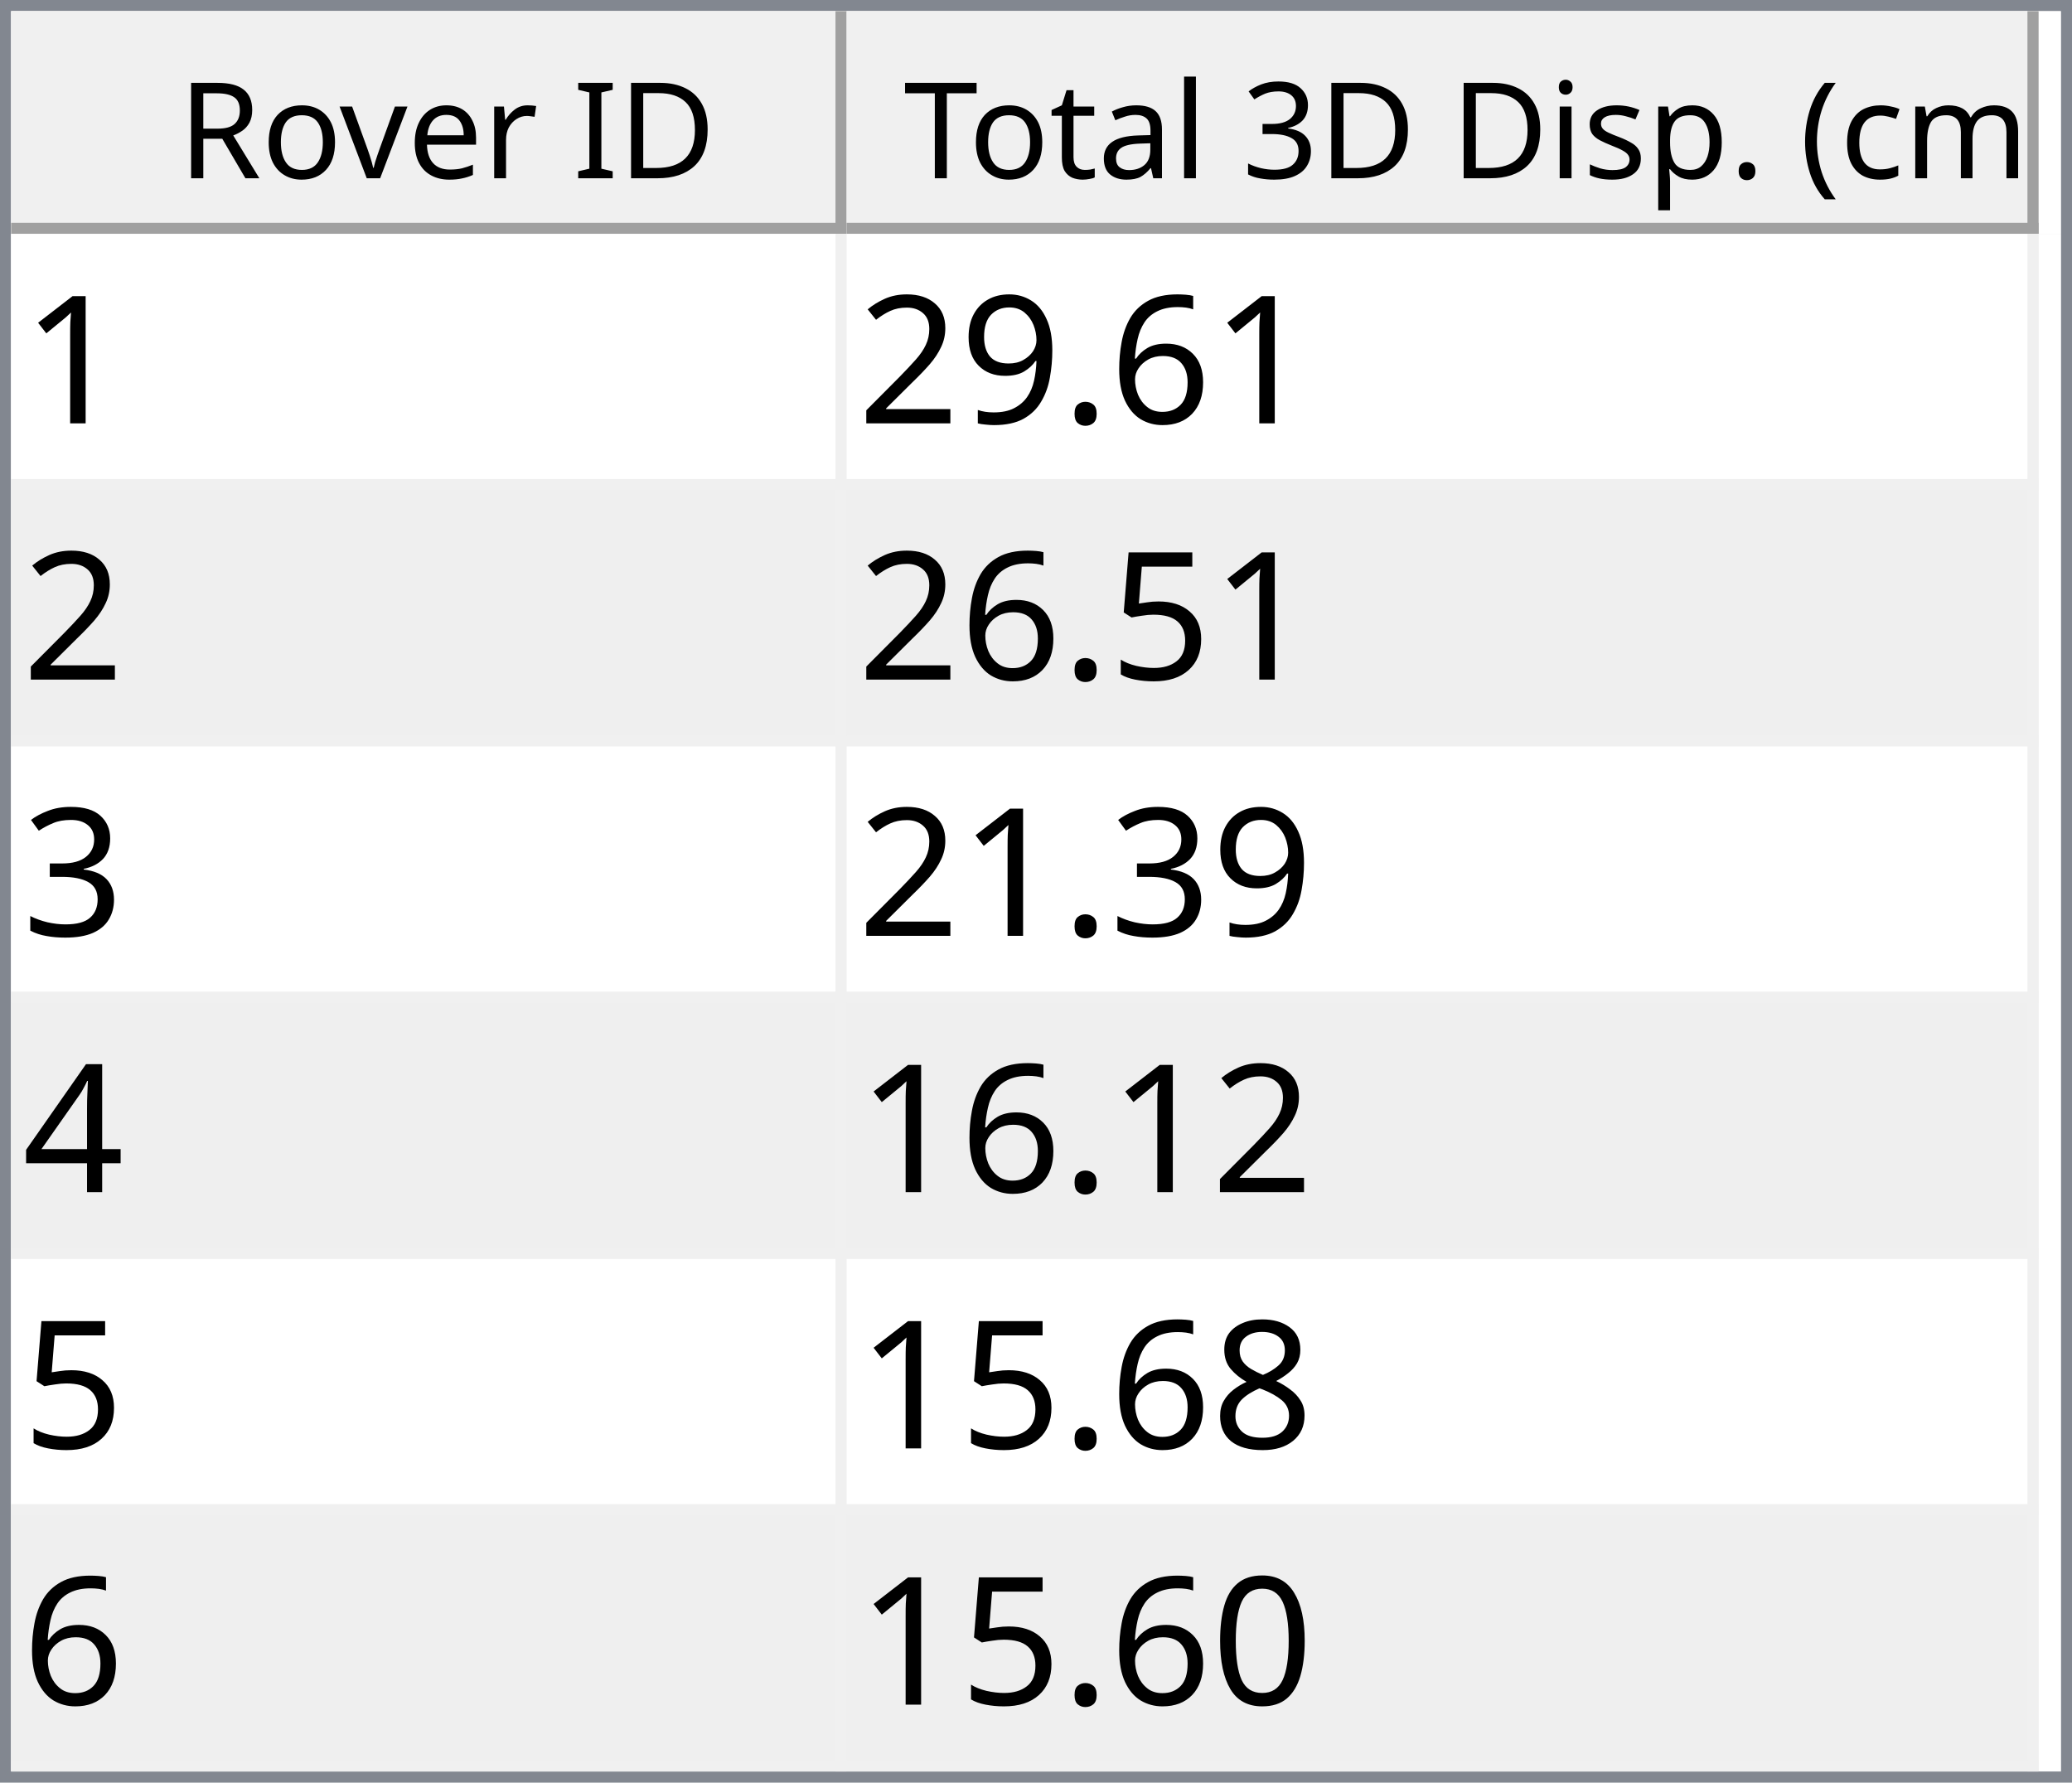
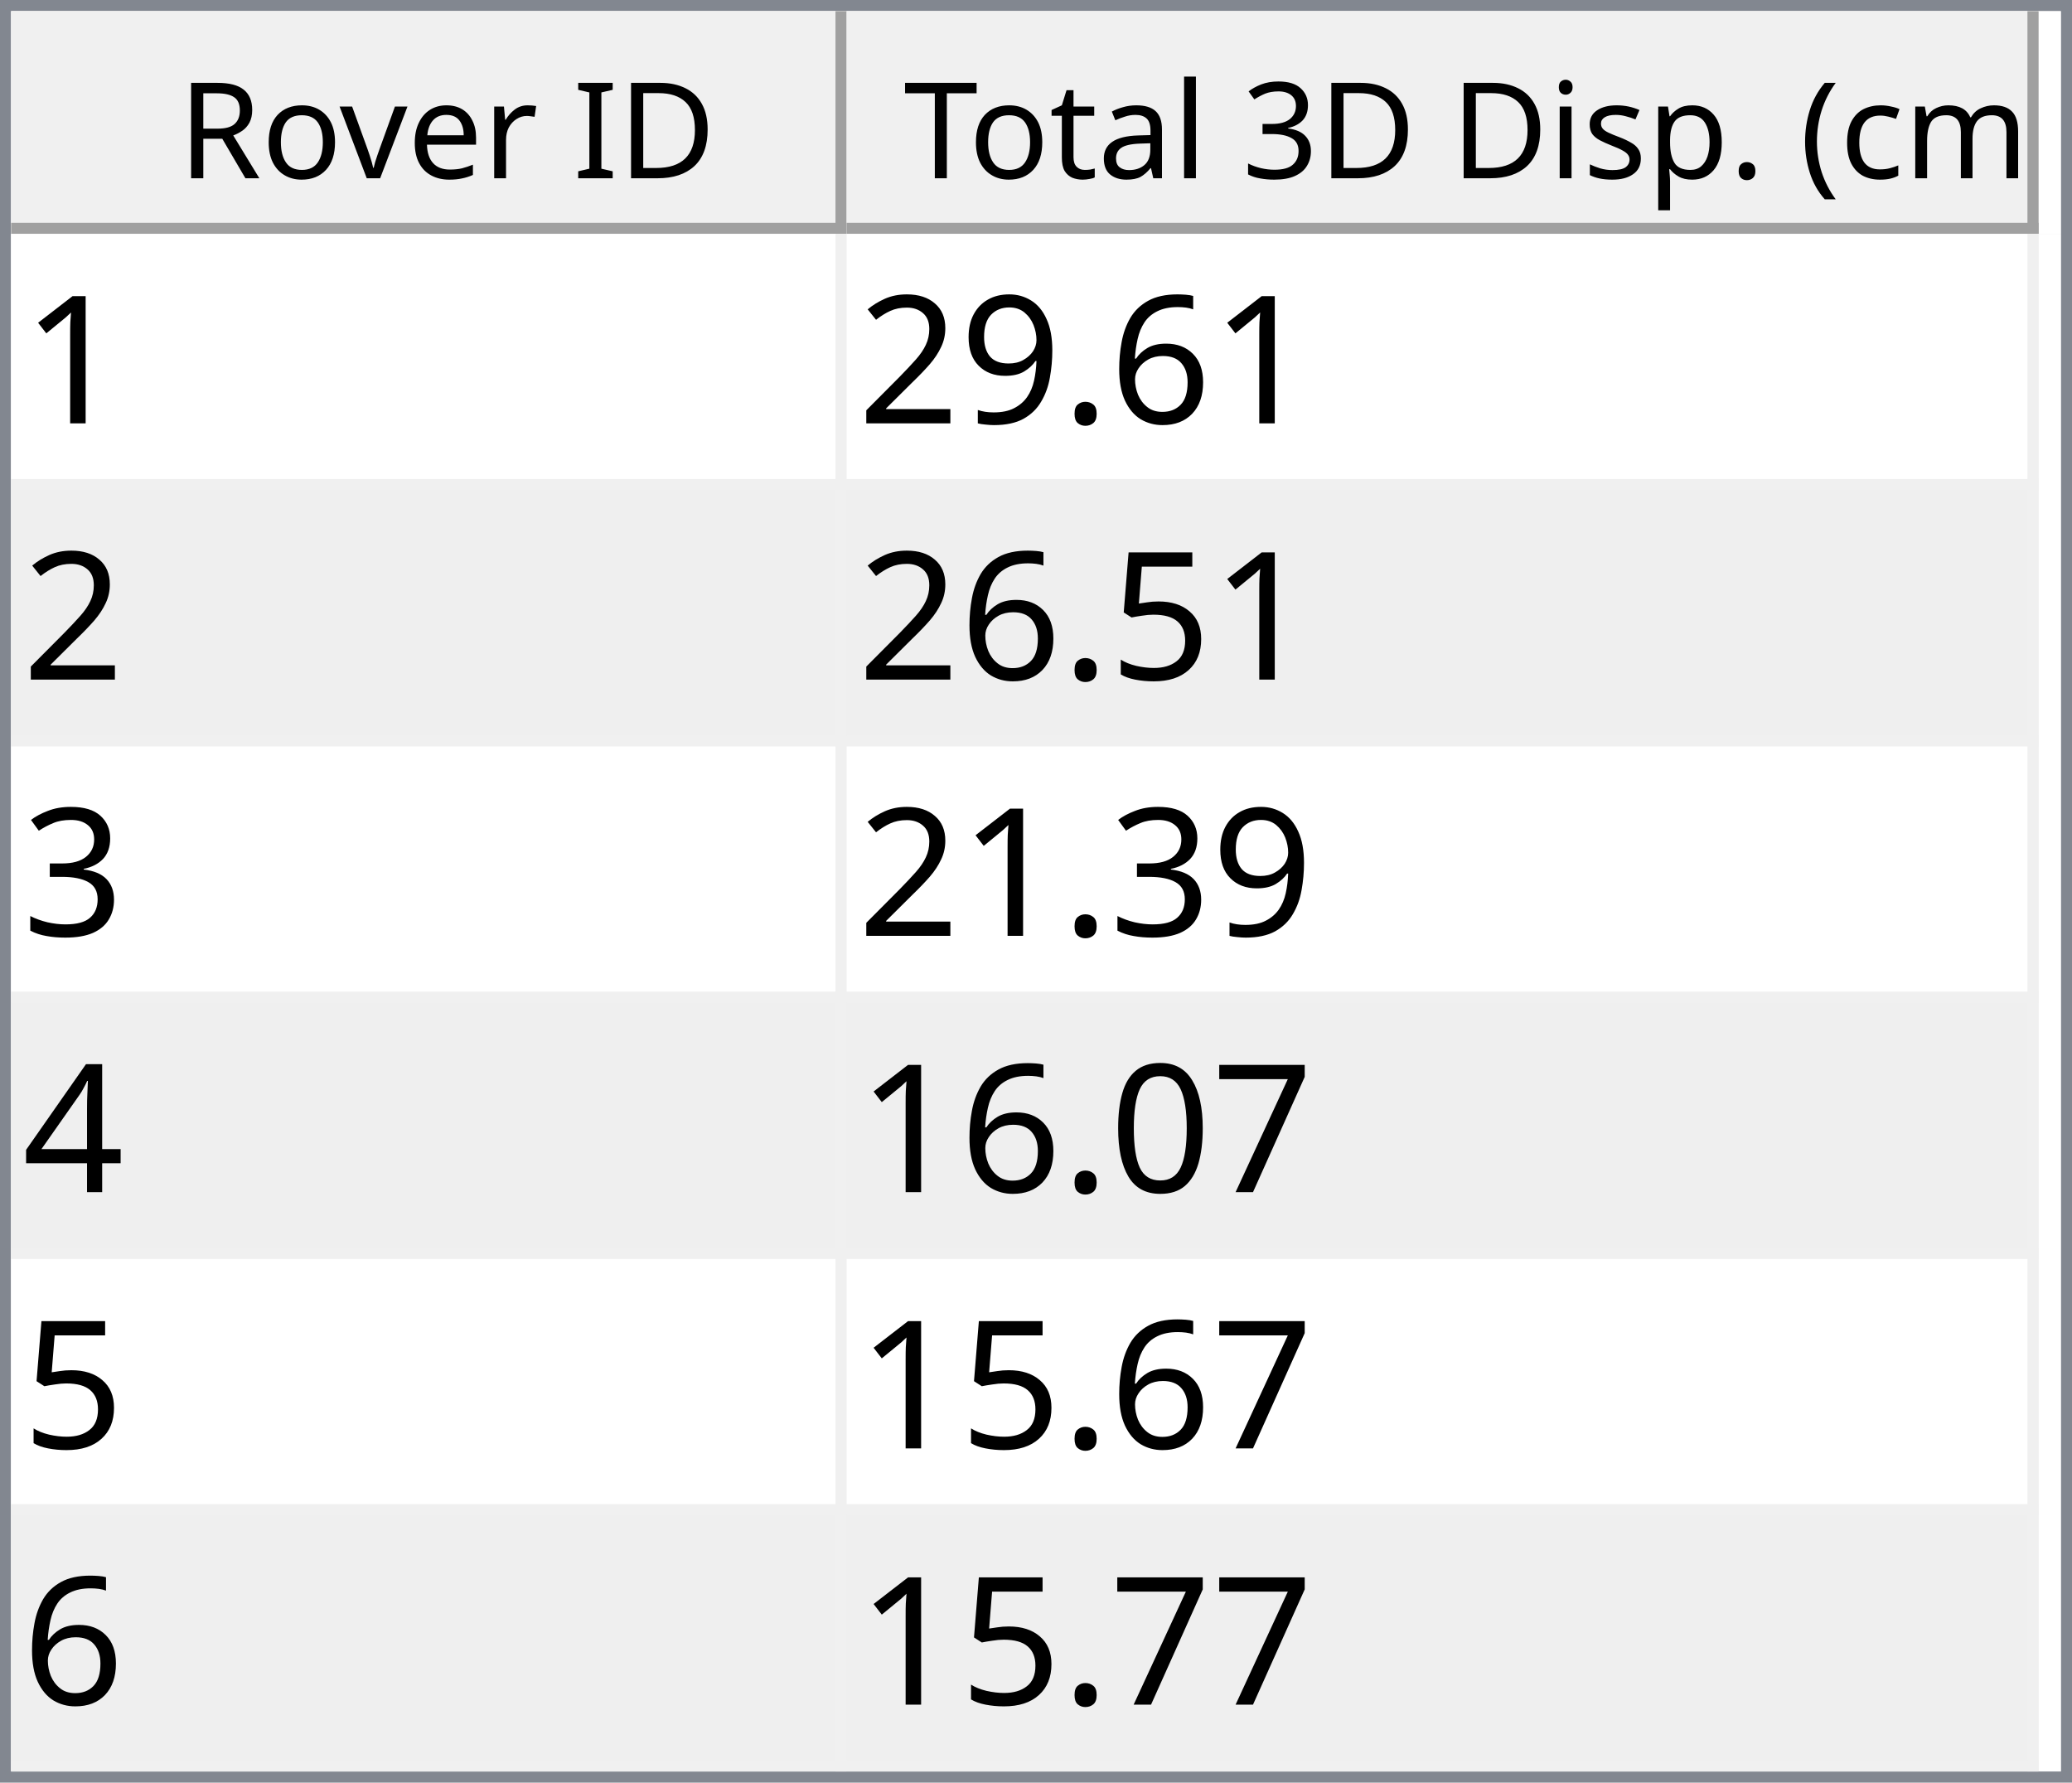
<svg xmlns="http://www.w3.org/2000/svg" style="fill-opacity:1; color-rendering:auto; color-interpolation:auto; text-rendering:auto; stroke:black; stroke-linecap:square; stroke-miterlimit:10; shape-rendering:auto; stroke-opacity:1; fill:black; stroke-dasharray:none; font-weight:normal; stroke-width:1; font-family:'Dialog'; font-style:normal; stroke-linejoin:miter; font-size:12px; stroke-dashoffset:0; image-rendering:auto;" width="186" height="160">
  <defs id="genericDefs" />
  <g>
    <defs id="defs1">
      <clipPath clipPathUnits="userSpaceOnUse" id="clipPath1">
        <path d="M0 0 L186 0 L186 160 L0 160 L0 0 Z" />
      </clipPath>
      <clipPath clipPathUnits="userSpaceOnUse" id="clipPath2">
        <path d="M0 0 L0 160 L186 160 L186 0 Z" />
      </clipPath>
      <clipPath clipPathUnits="userSpaceOnUse" id="clipPath3">
        <path d="M0 0 L0 20 L184 20 L184 0 Z" />
      </clipPath>
      <clipPath clipPathUnits="userSpaceOnUse" id="clipPath4">
        <path d="M0 0 L0 20 L75 20 L75 0 Z" />
      </clipPath>
      <clipPath clipPathUnits="userSpaceOnUse" id="clipPath5">
        <path d="M1 1 L1 19 L74 19 L74 1 Z" />
      </clipPath>
      <clipPath clipPathUnits="userSpaceOnUse" id="clipPath6">
        <path d="M0 0 L0 18 L73 18 L73 0 Z" />
      </clipPath>
      <clipPath clipPathUnits="userSpaceOnUse" id="clipPath7">
        <path d="M-0.5 -0.5 L-0.5 19.5 L74.5 19.5 L74.5 -0.5 Z" />
      </clipPath>
      <clipPath clipPathUnits="userSpaceOnUse" id="clipPath8">
        <path d="M0 0 L0 20 L107 20 L107 0 Z" />
      </clipPath>
      <clipPath clipPathUnits="userSpaceOnUse" id="clipPath9">
        <path d="M1 1 L1 19 L106 19 L106 1 Z" />
      </clipPath>
      <clipPath clipPathUnits="userSpaceOnUse" id="clipPath10">
        <path d="M0 0 L0 18 L105 18 L105 0 Z" />
      </clipPath>
      <clipPath clipPathUnits="userSpaceOnUse" id="clipPath11">
        <path d="M-0.5 -0.5 L-0.5 19.5 L106.5 19.5 L106.5 -0.5 Z" />
      </clipPath>
      <clipPath clipPathUnits="userSpaceOnUse" id="clipPath12">
        <path d="M0 0 L0 138 L184 138 L184 0 Z" />
      </clipPath>
      <clipPath clipPathUnits="userSpaceOnUse" id="clipPath13">
        <path d="M0 0 L0 138 L182 138 L182 0 Z" />
      </clipPath>
      <clipPath clipPathUnits="userSpaceOnUse" id="clipPath14">
        <path d="M-0.5 -0.5 L-0.5 137.5 L181.5 137.5 L181.5 -0.5 Z" />
      </clipPath>
      <clipPath clipPathUnits="userSpaceOnUse" id="clipPath15">
        <path d="M0 0 L0 22 L74 22 L74 0 Z" />
      </clipPath>
      <clipPath clipPathUnits="userSpaceOnUse" id="clipPath16">
        <path d="M0 0 L0 22 L106 22 L106 0 Z" />
      </clipPath>
      <font horiz-adv-x="64.551" id="font1">
        <font-face ascent="107.91" descent="25.098" units-per-em="100" style="font-style:normal; font-family:Segoe UI; font-weight:normal;" />
        <missing-glyph horiz-adv-x="64.551" d="M8.109 0 L8.109 68.266 L56.453 68.266 L56.453 0 L8.109 0 ZM15.328 7.234 L49.219 7.234 L49.219 61.031 L15.328 61.031 L15.328 7.234 Z" />
        <glyph unicode="D" horiz-adv-x="70.117" d="M9.188 0 L9.188 70.016 L28.516 70.016 Q65.531 70.016 65.531 35.891 Q65.531 19.672 55.25 9.836 Q44.969 0 27.734 0 L9.188 0 ZM17.391 62.594 L17.391 7.422 L27.828 7.422 Q41.609 7.422 49.273 14.797 Q56.938 22.172 56.938 35.688 Q56.938 62.594 28.328 62.594 L17.391 62.594 Z" />
        <glyph unicode="I" horiz-adv-x="26.611" d="M17.391 0 L9.188 0 L9.188 70.016 L17.391 70.016 L17.391 0 Z" />
        <glyph unicode=" " horiz-adv-x="27.393" d="" />
        <glyph unicode="r" horiz-adv-x="34.766" d="M34.188 41.891 Q32.078 43.5 28.125 43.5 Q23 43.5 19.555 38.672 Q16.109 33.844 16.109 25.484 L16.109 0 L8.109 0 L8.109 50 L16.109 50 L16.109 39.703 L16.312 39.703 Q18.016 44.969 21.531 47.922 Q25.047 50.875 29.391 50.875 Q32.516 50.875 34.188 50.203 L34.188 41.891 Z" />
        <glyph unicode="e" horiz-adv-x="52.295" d="M48.297 23 L12.984 23 Q13.188 14.656 17.484 10.109 Q21.781 5.562 29.297 5.562 Q37.75 5.562 44.828 11.141 L44.828 3.609 Q38.234 -1.172 27.391 -1.172 Q16.797 -1.172 10.742 5.641 Q4.688 12.453 4.688 24.812 Q4.688 36.469 11.305 43.82 Q17.922 51.172 27.734 51.172 Q37.547 51.172 42.922 44.828 Q48.297 38.484 48.297 27.203 L48.297 23 ZM40.094 29.781 Q40.047 36.719 36.75 40.578 Q33.453 44.438 27.594 44.438 Q21.922 44.438 17.969 40.383 Q14.016 36.328 13.094 29.781 L40.094 29.781 Z" />
        <glyph unicode="v" horiz-adv-x="47.9" d="M47.406 50 L27.484 0 L19.625 0 L0.688 50 L9.469 50 L22.172 13.672 Q23.578 9.672 23.922 6.688 L24.125 6.688 Q24.609 10.453 25.688 13.484 L38.969 50 L47.406 50 Z" />
        <glyph unicode="o" horiz-adv-x="58.594" d="M29 -1.172 Q17.922 -1.172 11.305 5.836 Q4.688 12.844 4.688 24.422 Q4.688 37.016 11.57 44.094 Q18.453 51.172 30.172 51.172 Q41.359 51.172 47.633 44.289 Q53.906 37.406 53.906 25.203 Q53.906 13.234 47.141 6.031 Q40.375 -1.172 29 -1.172 ZM29.594 44.438 Q21.875 44.438 17.383 39.188 Q12.891 33.938 12.891 24.703 Q12.891 15.828 17.43 10.695 Q21.969 5.562 29.594 5.562 Q37.359 5.562 41.531 10.594 Q45.703 15.625 45.703 24.906 Q45.703 34.281 41.531 39.359 Q37.359 44.438 29.594 44.438 Z" />
        <glyph unicode="R" horiz-adv-x="59.814" d="M59.375 0 L49.609 0 L37.891 19.625 Q36.281 22.359 34.766 24.289 Q33.25 26.219 31.664 27.438 Q30.078 28.656 28.25 29.219 Q26.422 29.781 24.125 29.781 L17.391 29.781 L17.391 0 L9.188 0 L9.188 70.016 L30.078 70.016 Q34.672 70.016 38.555 68.867 Q42.438 67.719 45.289 65.375 Q48.141 63.031 49.758 59.547 Q51.375 56.062 51.375 51.375 Q51.375 47.703 50.273 44.656 Q49.172 41.609 47.148 39.211 Q45.125 36.812 42.266 35.133 Q39.406 33.453 35.844 32.516 L35.844 32.328 Q37.594 31.547 38.891 30.547 Q40.188 29.547 41.359 28.18 Q42.531 26.812 43.68 25.078 Q44.828 23.344 46.234 21.047 L59.375 0 ZM17.391 62.594 L17.391 37.203 L28.516 37.203 Q31.594 37.203 34.203 38.133 Q36.812 39.062 38.719 40.797 Q40.625 42.531 41.703 45.047 Q42.781 47.562 42.781 50.688 Q42.781 56.297 39.141 59.445 Q35.5 62.594 28.609 62.594 L17.391 62.594 Z" />
        <glyph unicode=")" horiz-adv-x="30.176" d="M8.297 -15.922 L1.172 -15.922 Q16.406 2.344 16.406 26.812 Q16.406 51.469 1.078 70.016 L8.297 70.016 Q23.531 52.156 23.531 26.703 Q23.531 1.375 8.297 -15.922 Z" />
        <glyph unicode="m" horiz-adv-x="86.133" d="M79.109 0 L71.094 0 L71.094 28.719 Q71.094 37.016 68.531 40.727 Q65.969 44.438 59.906 44.438 Q54.781 44.438 51.195 39.75 Q47.609 35.062 47.609 28.516 L47.609 0 L39.594 0 L39.594 29.688 Q39.594 44.438 28.219 44.438 Q22.953 44.438 19.531 40.016 Q16.109 35.594 16.109 28.516 L16.109 0 L8.109 0 L8.109 50 L16.109 50 L16.109 42.094 L16.312 42.094 Q21.625 51.172 31.844 51.172 Q36.969 51.172 40.773 48.312 Q44.578 45.453 46 40.828 Q51.562 51.172 62.594 51.172 Q79.109 51.172 79.109 30.812 L79.109 0 Z" />
        <glyph unicode="c" horiz-adv-x="46.191" d="M42.188 2.297 Q36.422 -1.172 28.516 -1.172 Q17.828 -1.172 11.258 5.789 Q4.688 12.75 4.688 23.828 Q4.688 36.188 11.766 43.68 Q18.844 51.172 30.672 51.172 Q37.25 51.172 42.281 48.734 L42.281 40.531 Q36.719 44.438 30.375 44.438 Q22.703 44.438 17.797 38.945 Q12.891 33.453 12.891 24.516 Q12.891 15.719 17.508 10.641 Q22.125 5.562 29.891 5.562 Q36.422 5.562 42.188 9.906 L42.188 2.297 Z" />
        <glyph unicode="(" horiz-adv-x="30.176" d="M29.109 -15.922 L21.969 -15.922 Q6.844 1.375 6.844 26.703 Q6.844 52.156 21.969 70.016 L29.203 70.016 Q13.875 51.469 13.875 26.812 Q13.875 2.344 29.109 -15.922 Z" />
        <glyph unicode="." horiz-adv-x="21.68" d="M10.891 -1.078 Q8.641 -1.078 7.055 0.539 Q5.469 2.156 5.469 4.391 Q5.469 6.641 7.055 8.273 Q8.641 9.906 10.891 9.906 Q13.188 9.906 14.797 8.273 Q16.406 6.641 16.406 4.391 Q16.406 2.156 14.797 0.539 Q13.188 -1.078 10.891 -1.078 Z" />
        <glyph unicode="p" horiz-adv-x="58.789" d="M16.312 7.234 L16.109 7.234 L16.109 -23 L8.109 -23 L8.109 50 L16.109 50 L16.109 41.219 L16.312 41.219 Q22.219 51.172 33.594 51.172 Q43.266 51.172 48.688 44.461 Q54.109 37.75 54.109 26.469 Q54.109 13.922 48 6.375 Q41.891 -1.172 31.297 -1.172 Q21.578 -1.172 16.312 7.234 ZM16.109 27.391 L16.109 20.406 Q16.109 14.203 20.141 9.883 Q24.172 5.562 30.375 5.562 Q37.641 5.562 41.773 11.133 Q45.906 16.703 45.906 26.609 Q45.906 34.969 42.047 39.703 Q38.188 44.438 31.594 44.438 Q24.609 44.438 20.359 39.578 Q16.109 34.719 16.109 27.391 Z" />
        <glyph unicode="s" horiz-adv-x="42.432" d="M5.078 1.812 L5.078 10.406 Q11.625 5.562 19.484 5.562 Q30.031 5.562 30.031 12.594 Q30.031 14.594 29.125 15.992 Q28.219 17.391 26.68 18.461 Q25.141 19.531 23.07 20.383 Q21 21.234 18.609 22.172 Q15.281 23.484 12.766 24.828 Q10.25 26.172 8.57 27.859 Q6.891 29.547 6.031 31.695 Q5.172 33.844 5.172 36.719 Q5.172 40.234 6.789 42.945 Q8.406 45.656 11.086 47.484 Q13.766 49.312 17.211 50.242 Q20.656 51.172 24.312 51.172 Q30.812 51.172 35.938 48.922 L35.938 40.828 Q30.422 44.438 23.25 44.438 Q21 44.438 19.195 43.922 Q17.391 43.406 16.094 42.477 Q14.797 41.547 14.086 40.258 Q13.375 38.969 13.375 37.406 Q13.375 35.453 14.086 34.133 Q14.797 32.812 16.164 31.789 Q17.531 30.766 19.484 29.938 Q21.438 29.109 23.922 28.125 Q27.25 26.859 29.883 25.516 Q32.516 24.172 34.375 22.484 Q36.234 20.797 37.234 18.602 Q38.234 16.406 38.234 13.375 Q38.234 9.672 36.602 6.938 Q34.969 4.203 32.234 2.398 Q29.5 0.594 25.93 -0.289 Q22.359 -1.172 18.453 -1.172 Q10.75 -1.172 5.078 1.812 Z" />
        <glyph unicode="i" horiz-adv-x="24.219" d="M12.203 62.703 Q10.062 62.703 8.547 64.164 Q7.031 65.625 7.031 67.875 Q7.031 70.125 8.547 71.609 Q10.062 73.094 12.203 73.094 Q14.406 73.094 15.945 71.609 Q17.484 70.125 17.484 67.875 Q17.484 65.719 15.945 64.211 Q14.406 62.703 12.203 62.703 ZM16.109 0 L8.109 0 L8.109 50 L16.109 50 L16.109 0 Z" />
        <glyph unicode="3" horiz-adv-x="53.906" d="M46.531 19.828 Q46.531 15.094 44.75 11.211 Q42.969 7.328 39.719 4.57 Q36.469 1.812 31.93 0.297 Q27.391 -1.219 21.922 -1.219 Q11.922 -1.219 6 2.594 L6 11.188 Q13.094 5.609 22.219 5.609 Q25.875 5.609 28.828 6.539 Q31.781 7.469 33.906 9.227 Q36.031 10.984 37.18 13.477 Q38.328 15.969 38.328 19.094 Q38.328 32.812 18.797 32.812 L12.984 32.812 L12.984 39.594 L18.5 39.594 Q35.797 39.594 35.797 52.484 Q35.797 64.406 22.609 64.406 Q15.188 64.406 8.688 59.422 L8.688 67.188 Q15.375 71.188 24.609 71.188 Q29 71.188 32.57 69.969 Q36.141 68.75 38.68 66.555 Q41.219 64.359 42.609 61.281 Q44 58.203 44 54.5 Q44 40.672 30.031 36.719 L30.031 36.531 Q33.594 36.141 36.625 34.797 Q39.656 33.453 41.852 31.305 Q44.047 29.156 45.289 26.25 Q46.531 23.344 46.531 19.828 Z" />
        <glyph unicode="l" horiz-adv-x="24.219" d="M16.109 0 L8.109 0 L8.109 74.031 L16.109 74.031 L16.109 0 Z" />
        <glyph unicode="a" horiz-adv-x="50.879" d="M43.891 0 L35.891 0 L35.891 7.812 L35.688 7.812 Q30.469 -1.172 20.312 -1.172 Q12.844 -1.172 8.617 2.781 Q4.391 6.734 4.391 13.281 Q4.391 27.297 20.906 29.594 L35.891 31.688 Q35.891 44.438 25.594 44.438 Q16.547 44.438 9.281 38.281 L9.281 46.484 Q16.656 51.172 26.266 51.172 Q43.891 51.172 43.891 32.516 L43.891 0 ZM35.891 25.297 L23.828 23.641 Q18.266 22.859 15.43 20.875 Q12.594 18.891 12.594 13.875 Q12.594 10.203 15.211 7.883 Q17.828 5.562 22.172 5.562 Q28.125 5.562 32.008 9.742 Q35.891 13.922 35.891 20.312 L35.891 25.297 Z" />
        <glyph unicode="t" horiz-adv-x="33.887" d="M31.297 0.484 Q28.469 -1.078 23.828 -1.078 Q10.688 -1.078 10.688 13.578 L10.688 43.172 L2.094 43.172 L2.094 50 L10.688 50 L10.688 62.203 L18.703 64.797 L18.703 50 L31.297 50 L31.297 43.172 L18.703 43.172 L18.703 14.984 Q18.703 9.969 20.414 7.82 Q22.125 5.672 26.078 5.672 Q29.109 5.672 31.297 7.328 L31.297 0.484 Z" />
        <glyph unicode="T" horiz-adv-x="52.393" d="M50.594 62.594 L30.375 62.594 L30.375 0 L22.172 0 L22.172 62.594 L2 62.594 L2 70.016 L50.594 70.016 L50.594 62.594 Z" />
      </font>
      <font horiz-adv-x="75.0" id="font2">
        <font-face ascent="100.537" descent="21.973" units-per-em="100" style="font-style:normal; font-family:sans-serif; font-weight:normal;" />
        <missing-glyph horiz-adv-x="75.0" d="M12.5 0 L12.5 62.5 L62.5 62.5 L62.5 0 L12.5 0 ZM14.062 1.562 L60.938 1.562 L60.938 60.938 L14.062 60.938 L14.062 1.562 Z" />
        <glyph unicode="1" horiz-adv-x="55.615" d="M37.25 0 L28.469 0 L28.469 56 Q25.297 52.984 20.141 49.953 Q14.984 46.922 10.891 45.406 L10.891 53.906 Q18.266 57.375 23.781 62.305 Q29.297 67.234 31.594 71.875 L37.25 71.875 L37.25 0 Z" />
        <glyph unicode="6" horiz-adv-x="55.615" d="M49.75 54.047 L41.016 53.375 Q39.844 58.547 37.703 60.891 Q34.125 64.656 28.906 64.656 Q24.703 64.656 21.531 62.312 Q17.391 59.281 14.992 53.469 Q12.594 47.656 12.5 36.922 Q15.672 41.75 20.266 44.094 Q24.859 46.438 29.891 46.438 Q38.672 46.438 44.852 39.969 Q51.031 33.5 51.031 23.25 Q51.031 16.5 48.125 10.719 Q45.219 4.938 40.141 1.859 Q35.062 -1.219 28.609 -1.219 Q17.625 -1.219 10.695 6.859 Q3.766 14.938 3.766 33.5 Q3.766 54.25 11.422 63.672 Q18.109 71.875 29.438 71.875 Q37.891 71.875 43.289 67.141 Q48.688 62.406 49.75 54.047 ZM13.875 23.188 Q13.875 18.656 15.797 14.508 Q17.719 10.359 21.188 8.18 Q24.656 6 28.469 6 Q34.031 6 38.039 10.492 Q42.047 14.984 42.047 22.703 Q42.047 30.125 38.086 34.398 Q34.125 38.672 28.125 38.672 Q22.172 38.672 18.023 34.398 Q13.875 30.125 13.875 23.188 Z" />
        <glyph unicode="." horiz-adv-x="27.783" d="M9.078 0 L9.078 10.016 L19.094 10.016 L19.094 0 L9.078 0 Z" />
        <glyph unicode="9" horiz-adv-x="55.615" d="M5.469 16.547 L13.922 17.328 Q14.984 11.375 18.016 8.688 Q21.047 6 25.781 6 Q29.828 6 32.883 7.859 Q35.938 9.719 37.891 12.82 Q39.844 15.922 41.164 21.195 Q42.484 26.469 42.484 31.938 Q42.484 32.516 42.438 33.688 Q39.797 29.5 35.234 26.883 Q30.672 24.266 25.344 24.266 Q16.453 24.266 10.305 30.711 Q4.156 37.156 4.156 47.703 Q4.156 58.594 10.578 65.234 Q17 71.875 26.656 71.875 Q33.641 71.875 39.43 68.117 Q45.219 64.359 48.219 57.398 Q51.219 50.438 51.219 37.25 Q51.219 23.531 48.242 15.406 Q45.266 7.281 39.383 3.031 Q33.5 -1.219 25.594 -1.219 Q17.188 -1.219 11.867 3.445 Q6.547 8.109 5.469 16.547 ZM41.453 48.141 Q41.453 55.719 37.43 60.156 Q33.406 64.594 27.734 64.594 Q21.875 64.594 17.531 59.812 Q13.188 55.031 13.188 47.406 Q13.188 40.578 17.312 36.305 Q21.438 32.031 27.484 32.031 Q33.594 32.031 37.523 36.305 Q41.453 40.578 41.453 48.141 Z" />
        <glyph unicode="2" horiz-adv-x="55.615" d="M50.344 8.453 L50.344 0 L3.031 0 Q2.938 3.172 4.047 6.109 Q5.859 10.938 9.836 15.625 Q13.812 20.312 21.344 26.469 Q33.016 36.031 37.117 41.625 Q41.219 47.219 41.219 52.203 Q41.219 57.422 37.477 61.008 Q33.734 64.594 27.734 64.594 Q21.391 64.594 17.578 60.789 Q13.766 56.984 13.719 50.25 L4.688 51.172 Q5.609 61.281 11.664 66.578 Q17.719 71.875 27.938 71.875 Q38.234 71.875 44.242 66.164 Q50.25 60.453 50.25 52 Q50.25 47.703 48.492 43.555 Q46.734 39.406 42.656 34.812 Q38.578 30.219 29.109 22.219 Q21.188 15.578 18.945 13.211 Q16.703 10.844 15.234 8.453 L50.344 8.453 Z" />
        <glyph unicode="5" horiz-adv-x="55.615" d="M4.156 18.75 L13.375 19.531 Q14.406 12.797 18.141 9.398 Q21.875 6 27.156 6 Q33.5 6 37.891 10.789 Q42.281 15.578 42.281 23.484 Q42.281 31 38.062 35.352 Q33.844 39.703 27 39.703 Q22.75 39.703 19.336 37.773 Q15.922 35.844 13.969 32.766 L5.719 33.844 L12.641 70.609 L48.25 70.609 L48.25 62.203 L19.672 62.203 L15.828 42.969 Q22.266 47.469 29.344 47.469 Q38.719 47.469 45.164 40.969 Q51.609 34.469 51.609 24.266 Q51.609 14.547 45.953 7.469 Q39.062 -1.219 27.156 -1.219 Q17.391 -1.219 11.211 4.25 Q5.031 9.719 4.156 18.75 Z" />
        <glyph unicode="3" horiz-adv-x="55.615" d="M4.203 18.891 L12.984 20.062 Q14.5 12.594 18.141 9.297 Q21.781 6 27 6 Q33.203 6 37.477 10.297 Q41.75 14.594 41.75 20.953 Q41.75 27 37.797 30.93 Q33.844 34.859 27.734 34.859 Q25.25 34.859 21.531 33.891 L22.516 41.609 Q23.391 41.5 23.922 41.5 Q29.547 41.5 34.039 44.43 Q38.531 47.359 38.531 53.469 Q38.531 58.297 35.258 61.477 Q31.984 64.656 26.812 64.656 Q21.688 64.656 18.266 61.43 Q14.844 58.203 13.875 51.766 L5.078 53.328 Q6.688 62.156 12.398 67.016 Q18.109 71.875 26.609 71.875 Q32.469 71.875 37.398 69.359 Q42.328 66.844 44.945 62.5 Q47.562 58.156 47.562 53.266 Q47.562 48.641 45.07 44.828 Q42.578 41.016 37.703 38.766 Q44.047 37.312 47.562 32.695 Q51.078 28.078 51.078 21.141 Q51.078 11.766 44.242 5.25 Q37.406 -1.266 26.953 -1.266 Q17.531 -1.266 11.305 4.352 Q5.078 9.969 4.203 18.891 Z" />
        <glyph unicode="4" horiz-adv-x="55.615" d="M32.328 0 L32.328 17.141 L1.266 17.141 L1.266 25.203 L33.938 71.578 L41.109 71.578 L41.109 25.203 L50.781 25.203 L50.781 17.141 L41.109 17.141 L41.109 0 L32.328 0 ZM32.328 25.203 L32.328 57.469 L9.906 25.203 L32.328 25.203 Z" />
-         <glyph unicode="8" horiz-adv-x="55.615" d="M17.672 38.812 Q12.203 40.828 9.57 44.539 Q6.938 48.25 6.938 53.422 Q6.938 61.234 12.555 66.555 Q18.172 71.875 27.484 71.875 Q36.859 71.875 42.578 66.43 Q48.297 60.984 48.297 53.172 Q48.297 48.188 45.68 44.508 Q43.062 40.828 37.75 38.812 Q44.344 36.672 47.781 31.883 Q51.219 27.094 51.219 20.453 Q51.219 11.281 44.727 5.031 Q38.234 -1.219 27.641 -1.219 Q17.047 -1.219 10.547 5.055 Q4.047 11.328 4.047 20.703 Q4.047 27.688 7.594 32.398 Q11.141 37.109 17.672 38.812 ZM15.922 53.719 Q15.922 48.641 19.195 45.414 Q22.469 42.188 27.688 42.188 Q32.766 42.188 36.016 45.383 Q39.266 48.578 39.266 53.219 Q39.266 58.062 35.914 61.359 Q32.562 64.656 27.594 64.656 Q22.562 64.656 19.242 61.43 Q15.922 58.203 15.922 53.719 ZM13.094 20.656 Q13.094 16.891 14.875 13.375 Q16.656 9.859 20.172 7.93 Q23.688 6 27.734 6 Q34.031 6 38.133 10.055 Q42.234 14.109 42.234 20.359 Q42.234 26.703 38.016 30.859 Q33.797 35.016 27.438 35.016 Q21.234 35.016 17.164 30.914 Q13.094 26.812 13.094 20.656 Z" />
+         <glyph unicode="7" horiz-adv-x="55.615" d="M4.734 62.203 L4.734 70.656 L51.078 70.656 L51.078 63.812 Q44.234 56.547 37.523 44.484 Q30.812 32.422 27.156 19.672 Q24.516 10.688 23.781 0 L14.75 0 Q14.891 8.453 18.062 20.414 Q21.234 32.375 27.172 43.484 Q33.109 54.594 39.797 62.203 L4.734 62.203 Z" />
        <glyph unicode="0" horiz-adv-x="55.615" d="M4.156 35.297 Q4.156 48 6.766 55.742 Q9.375 63.484 14.523 67.68 Q19.672 71.875 27.484 71.875 Q33.25 71.875 37.594 69.555 Q41.938 67.234 44.773 62.867 Q47.609 58.5 49.219 52.227 Q50.828 45.953 50.828 35.297 Q50.828 22.703 48.242 14.969 Q45.656 7.234 40.508 3.008 Q35.359 -1.219 27.484 -1.219 Q17.141 -1.219 11.234 6.203 Q4.156 15.141 4.156 35.297 ZM13.188 35.297 Q13.188 17.672 17.312 11.836 Q21.438 6 27.484 6 Q33.547 6 37.672 11.859 Q41.797 17.719 41.797 35.297 Q41.797 52.984 37.672 58.789 Q33.547 64.594 27.391 64.594 Q21.344 64.594 17.719 59.469 Q13.188 52.938 13.188 35.297 Z" />
      </font>
    </defs>
    <g style="fill:white; stroke:white;">
      <rect x="0" y="0" width="186" style="clip-path:url(#clipPath1); stroke:none;" height="160" />
    </g>
    <g style="fill:white; text-rendering:optimizeSpeed; color-rendering:optimizeSpeed; image-rendering:optimizeSpeed; shape-rendering:crispEdges; stroke:white; color-interpolation:sRGB;">
      <rect x="0" width="186" height="160" y="0" style="stroke:none;" />
      <path style="stroke:none;" d="M0 160 L186 160 L186 0 L0 0 Z" />
    </g>
    <g style="fill:rgb(240,240,240); font-family:'Segoe UI'; stroke:rgb(240,240,240);">
      <rect x="0" y="0" width="186" style="clip-path:url(#clipPath2); stroke:none;" height="160" />
    </g>
    <g style="fill:rgb(130,135,144); font-family:'Segoe UI'; stroke:rgb(130,135,144);">
      <path d="M0 0 L186 0 L186 160 L0 160 L0 0 ZM1 1 L185 1 L185 159 L1 159 L1 1 Z" style="fill-rule:evenodd; clip-path:url(#clipPath2); stroke:none;" />
    </g>
    <g style="fill:white; font-family:'Segoe UI'; stroke:white;" transform="translate(1,1)">
      <rect x="0" y="0" width="184" style="clip-path:url(#clipPath3); stroke:none;" height="20" />
    </g>
    <g style="fill:rgb(240,240,240); font-family:'Segoe UI'; stroke:rgb(240,240,240);" transform="translate(1,1)">
      <rect x="0" y="0" width="75" style="clip-path:url(#clipPath4); stroke:none;" height="20" />
    </g>
    <g style="font-family:'Segoe UI';" transform="translate(2,2)">
      <text x="14" xml:space="preserve" y="14" style="clip-path:url(#clipPath6); stroke:none;">Rover ID</text>
    </g>
    <g style="fill:rgb(160,160,160); font-family:'Segoe UI'; stroke:rgb(160,160,160); stroke-linejoin:bevel;" transform="translate(1.5,1.5)">
      <line x1="74" x2="74" y1="0" style="fill:none; clip-path:url(#clipPath7);" y2="19" />
    </g>
    <g style="fill:rgb(160,160,160); font-family:'Segoe UI'; stroke:rgb(160,160,160); stroke-linejoin:bevel;" transform="matrix(1,0,0,1,1,1) translate(0.5,0.5)">
      <line x1="0" x2="74" y1="19" style="fill:none; clip-path:url(#clipPath7);" y2="19" />
    </g>
    <g style="fill:rgb(240,240,240); font-family:'Segoe UI'; stroke:rgb(240,240,240);" transform="translate(76,1)">
      <rect x="0" y="0" width="107" style="clip-path:url(#clipPath8); stroke:none;" height="20" />
    </g>
    <g style="font-family:'Segoe UI';" transform="translate(77,2)">
      <text x="1" xml:space="preserve" y="14" style="clip-path:url(#clipPath10); stroke:none;"> Total 3D Disp. (cm)</text>
    </g>
    <g style="fill:rgb(160,160,160); font-family:'Segoe UI'; stroke:rgb(160,160,160); stroke-linejoin:bevel;" transform="translate(76.5,1.5)">
      <line x1="106" x2="106" y1="0" style="fill:none; clip-path:url(#clipPath11);" y2="19" />
    </g>
    <g style="fill:rgb(160,160,160); font-family:'Segoe UI'; stroke:rgb(160,160,160); stroke-linejoin:bevel;" transform="matrix(1,0,0,1,76,1) translate(0.5,0.5)">
      <line x1="0" x2="106" y1="19" style="fill:none; clip-path:url(#clipPath11);" y2="19" />
    </g>
    <g style="fill:white; font-family:'Segoe UI'; stroke:white;" transform="translate(1,21)">
      <rect x="0" y="0" width="184" style="clip-path:url(#clipPath12); stroke:none;" height="138" />
    </g>
    <g style="fill:rgb(240,240,240); font-size:16px; font-family:sans-serif; stroke:rgb(240,240,240);" transform="translate(1,21)">
      <rect x="0" y="0" width="182" style="clip-path:url(#clipPath13); stroke:none;" height="138" />
      <line transform="translate(0.5,0.5)" x1="0" x2="181" y1="22" style="clip-path:url(#clipPath14); fill:none; stroke-linejoin:bevel;" y2="22" />
    </g>
    <g transform="matrix(1,0,0,1,1,21) translate(0.5,0.5)" style="fill:rgb(240,240,240); font-size:16px; font-family:sans-serif; stroke:rgb(240,240,240); stroke-linejoin:bevel;">
      <line x1="0" x2="181" y1="45" style="fill:none; clip-path:url(#clipPath14);" y2="45" />
    </g>
    <g transform="matrix(1,0,0,1,1,21) translate(0.5,0.5)" style="fill:rgb(240,240,240); font-size:16px; font-family:sans-serif; stroke:rgb(240,240,240); stroke-linejoin:bevel;">
      <line x1="0" x2="181" y1="68" style="fill:none; clip-path:url(#clipPath14);" y2="68" />
    </g>
    <g transform="matrix(1,0,0,1,1,21) translate(0.5,0.5)" style="fill:rgb(240,240,240); font-size:16px; font-family:sans-serif; stroke:rgb(240,240,240); stroke-linejoin:bevel;">
      <line x1="0" x2="181" y1="91" style="fill:none; clip-path:url(#clipPath14);" y2="91" />
    </g>
    <g transform="matrix(1,0,0,1,1,21) translate(0.5,0.5)" style="fill:rgb(240,240,240); font-size:16px; font-family:sans-serif; stroke:rgb(240,240,240); stroke-linejoin:bevel;">
      <line x1="0" x2="181" y1="114" style="fill:none; clip-path:url(#clipPath14);" y2="114" />
    </g>
    <g transform="matrix(1,0,0,1,1,21) translate(0.5,0.5)" style="fill:rgb(240,240,240); font-size:16px; font-family:sans-serif; stroke:rgb(240,240,240); stroke-linejoin:bevel;">
      <line x1="0" x2="181" y1="137" style="fill:none; clip-path:url(#clipPath14);" y2="137" />
    </g>
    <g transform="matrix(1,0,0,1,1,21) translate(0.5,0.5)" style="fill:rgb(240,240,240); font-size:16px; font-family:sans-serif; stroke:rgb(240,240,240); stroke-linejoin:bevel;">
      <line x1="74" x2="74" y1="0" style="fill:none; clip-path:url(#clipPath14);" y2="137" />
    </g>
    <g transform="matrix(1,0,0,1,1,21) translate(0.5,0.5)" style="fill:rgb(240,240,240); font-size:16px; font-family:sans-serif; stroke:rgb(240,240,240); stroke-linejoin:bevel;">
      <line x1="181" x2="181" y1="0" style="fill:none; clip-path:url(#clipPath14);" y2="137" />
    </g>
    <g style="fill:white; font-size:16px; font-family:sans-serif; stroke:white;" transform="matrix(1,0,0,1,1,21)">
      <rect x="0" y="0" width="74" style="clip-path:url(#clipPath15); stroke:none;" height="22" />
      <text x="1" y="17" style="fill:black; clip-path:url(#clipPath15); stroke:none;" xml:space="preserve">1</text>
    </g>
    <g style="fill:white; font-size:16px; font-family:sans-serif; stroke:white;" transform="matrix(1,0,0,1,1,21) translate(75,0)">
      <rect x="0" y="0" width="106" style="clip-path:url(#clipPath16); stroke:none;" height="22" />
      <text x="1" y="17" style="fill:black; clip-path:url(#clipPath16); stroke:none;" xml:space="preserve">29.61</text>
    </g>
    <g style="fill:rgb(239,239,239); font-size:16px; font-family:sans-serif; stroke:rgb(239,239,239);" transform="matrix(1,0,0,1,1,21) translate(0,23)">
      <rect x="0" y="0" width="74" style="clip-path:url(#clipPath15); stroke:none;" height="22" />
      <text x="1" y="17" style="fill:black; clip-path:url(#clipPath15); stroke:none;" xml:space="preserve">2</text>
    </g>
    <g style="fill:rgb(239,239,239); font-size:16px; font-family:sans-serif; stroke:rgb(239,239,239);" transform="matrix(1,0,0,1,1,21) translate(75,23)">
      <rect x="0" y="0" width="106" style="clip-path:url(#clipPath16); stroke:none;" height="22" />
      <text x="1" y="17" style="fill:black; clip-path:url(#clipPath16); stroke:none;" xml:space="preserve">26.51</text>
    </g>
    <g style="fill:white; font-size:16px; font-family:sans-serif; stroke:white;" transform="matrix(1,0,0,1,1,21) translate(0,46)">
      <rect x="0" y="0" width="74" style="clip-path:url(#clipPath15); stroke:none;" height="22" />
      <text x="1" y="17" style="fill:black; clip-path:url(#clipPath15); stroke:none;" xml:space="preserve">3</text>
    </g>
    <g style="fill:white; font-size:16px; font-family:sans-serif; stroke:white;" transform="matrix(1,0,0,1,1,21) translate(75,46)">
      <rect x="0" y="0" width="106" style="clip-path:url(#clipPath16); stroke:none;" height="22" />
      <text x="1" y="17" style="fill:black; clip-path:url(#clipPath16); stroke:none;" xml:space="preserve">21.39</text>
    </g>
    <g style="fill:rgb(239,239,239); font-size:16px; font-family:sans-serif; stroke:rgb(239,239,239);" transform="matrix(1,0,0,1,1,21) translate(0,69)">
      <rect x="0" y="0" width="74" style="clip-path:url(#clipPath15); stroke:none;" height="22" />
      <text x="1" y="17" style="fill:black; clip-path:url(#clipPath15); stroke:none;" xml:space="preserve">4</text>
    </g>
    <g style="fill:rgb(239,239,239); font-size:16px; font-family:sans-serif; stroke:rgb(239,239,239);" transform="matrix(1,0,0,1,1,21) translate(75,69)">
      <rect x="0" y="0" width="106" style="clip-path:url(#clipPath16); stroke:none;" height="22" />
-       <text x="1" y="17" style="fill:black; clip-path:url(#clipPath16); stroke:none;" xml:space="preserve">16.12</text>
+       <text x="1" y="17" style="fill:black; clip-path:url(#clipPath16); stroke:none;" xml:space="preserve">16.07</text>
    </g>
    <g style="fill:white; font-size:16px; font-family:sans-serif; stroke:white;" transform="matrix(1,0,0,1,1,21) translate(0,92)">
      <rect x="0" y="0" width="74" style="clip-path:url(#clipPath15); stroke:none;" height="22" />
      <text x="1" y="17" style="fill:black; clip-path:url(#clipPath15); stroke:none;" xml:space="preserve">5</text>
    </g>
    <g style="fill:white; font-size:16px; font-family:sans-serif; stroke:white;" transform="matrix(1,0,0,1,1,21) translate(75,92)">
      <rect x="0" y="0" width="106" style="clip-path:url(#clipPath16); stroke:none;" height="22" />
-       <text x="1" y="17" style="fill:black; clip-path:url(#clipPath16); stroke:none;" xml:space="preserve">15.68</text>
+       <text x="1" y="17" style="fill:black; clip-path:url(#clipPath16); stroke:none;" xml:space="preserve">15.67</text>
    </g>
    <g style="fill:rgb(239,239,239); font-size:16px; font-family:sans-serif; stroke:rgb(239,239,239);" transform="matrix(1,0,0,1,1,21) translate(0,115)">
      <rect x="0" y="0" width="74" style="clip-path:url(#clipPath15); stroke:none;" height="22" />
      <text x="1" y="17" style="fill:black; clip-path:url(#clipPath15); stroke:none;" xml:space="preserve">6</text>
    </g>
    <g style="fill:rgb(239,239,239); font-size:16px; font-family:sans-serif; stroke:rgb(239,239,239);" transform="matrix(1,0,0,1,1,21) translate(75,115)">
      <rect x="0" y="0" width="106" style="clip-path:url(#clipPath16); stroke:none;" height="22" />
-       <text x="1" y="17" style="fill:black; clip-path:url(#clipPath16); stroke:none;" xml:space="preserve">15.60</text>
+       <text x="1" y="17" style="fill:black; clip-path:url(#clipPath16); stroke:none;" xml:space="preserve">15.77</text>
    </g>
  </g>
</svg>
